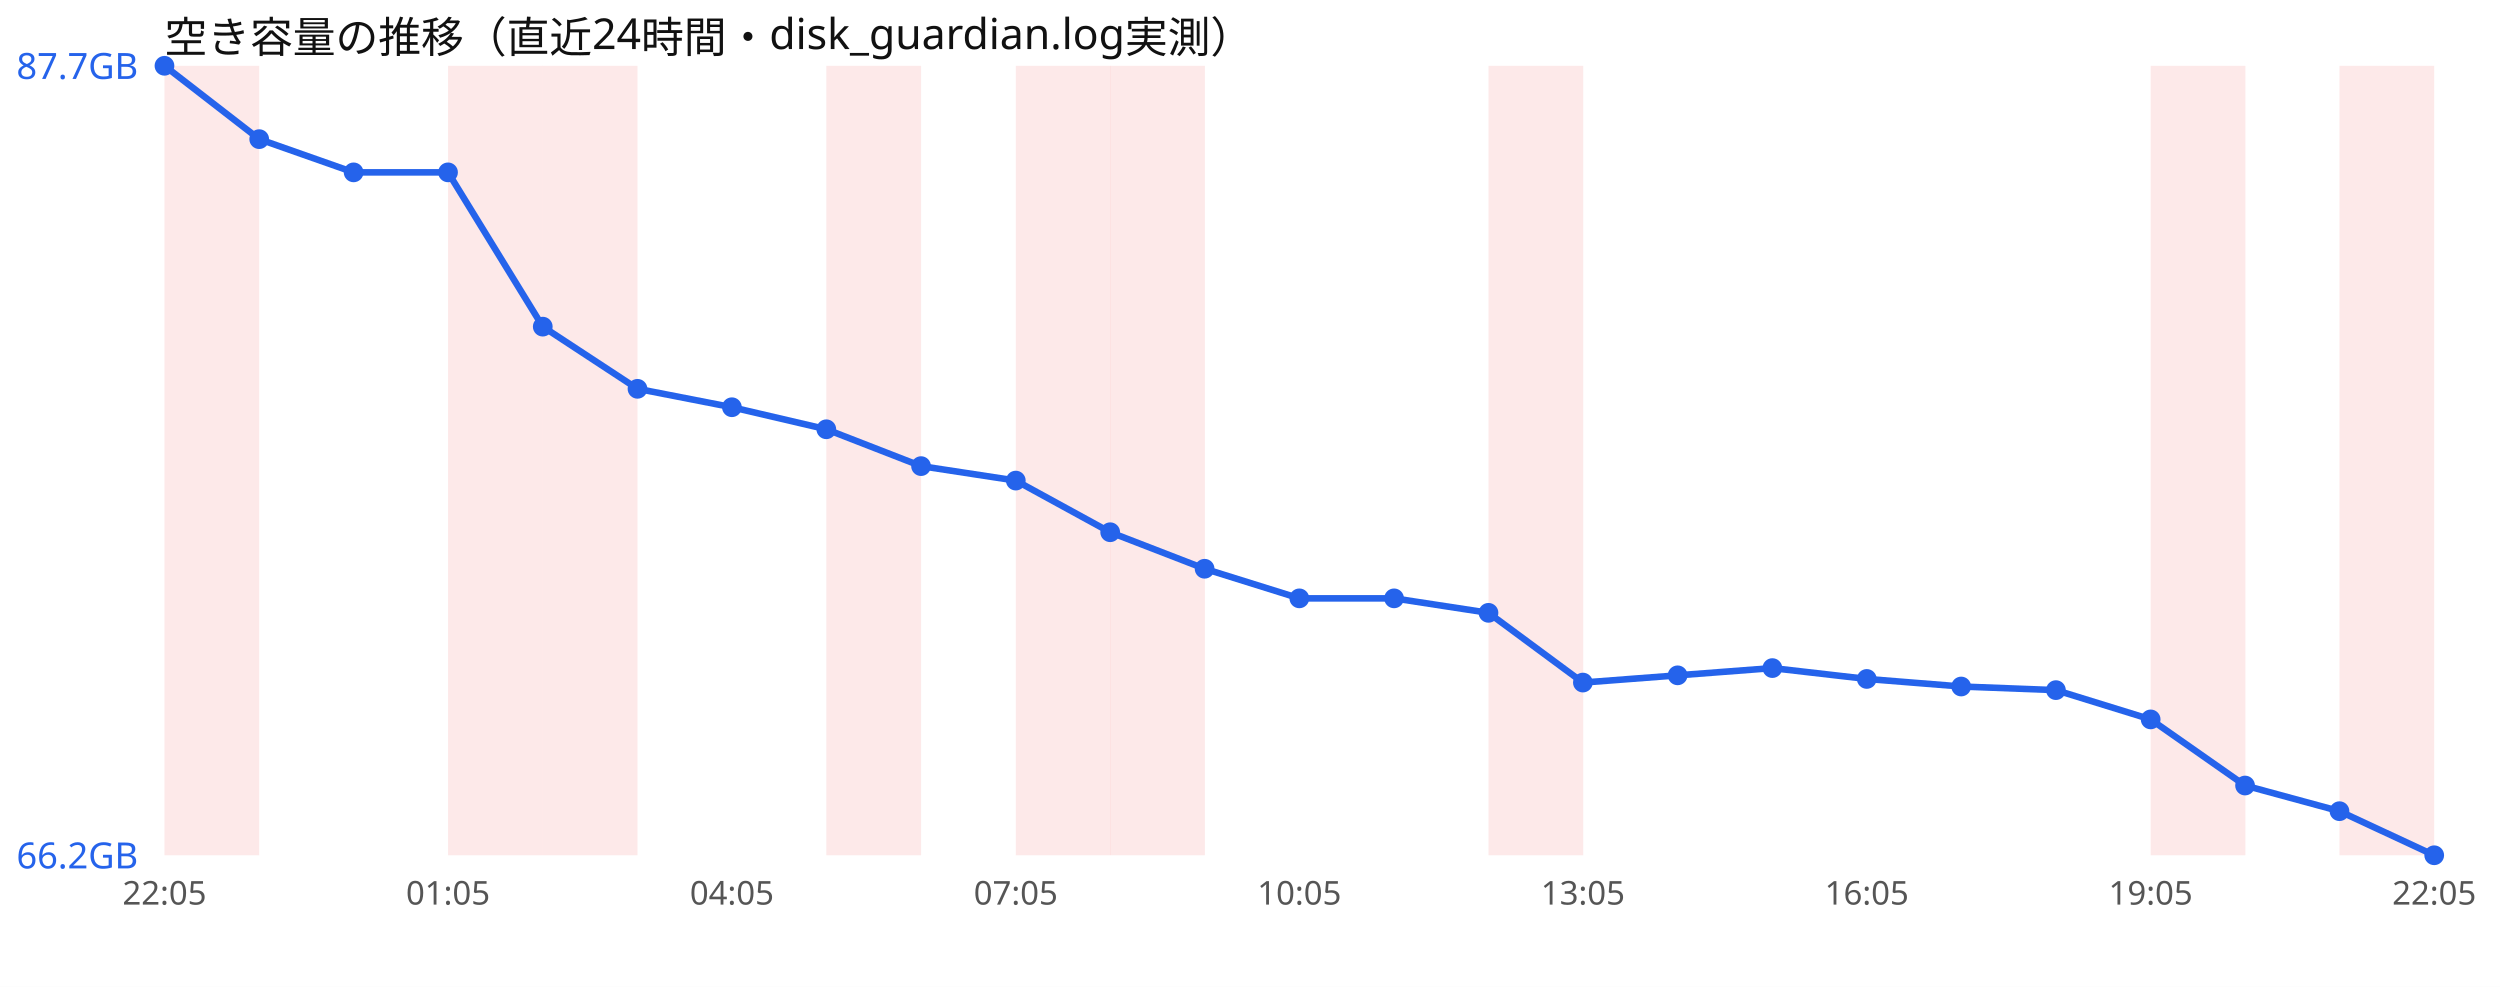
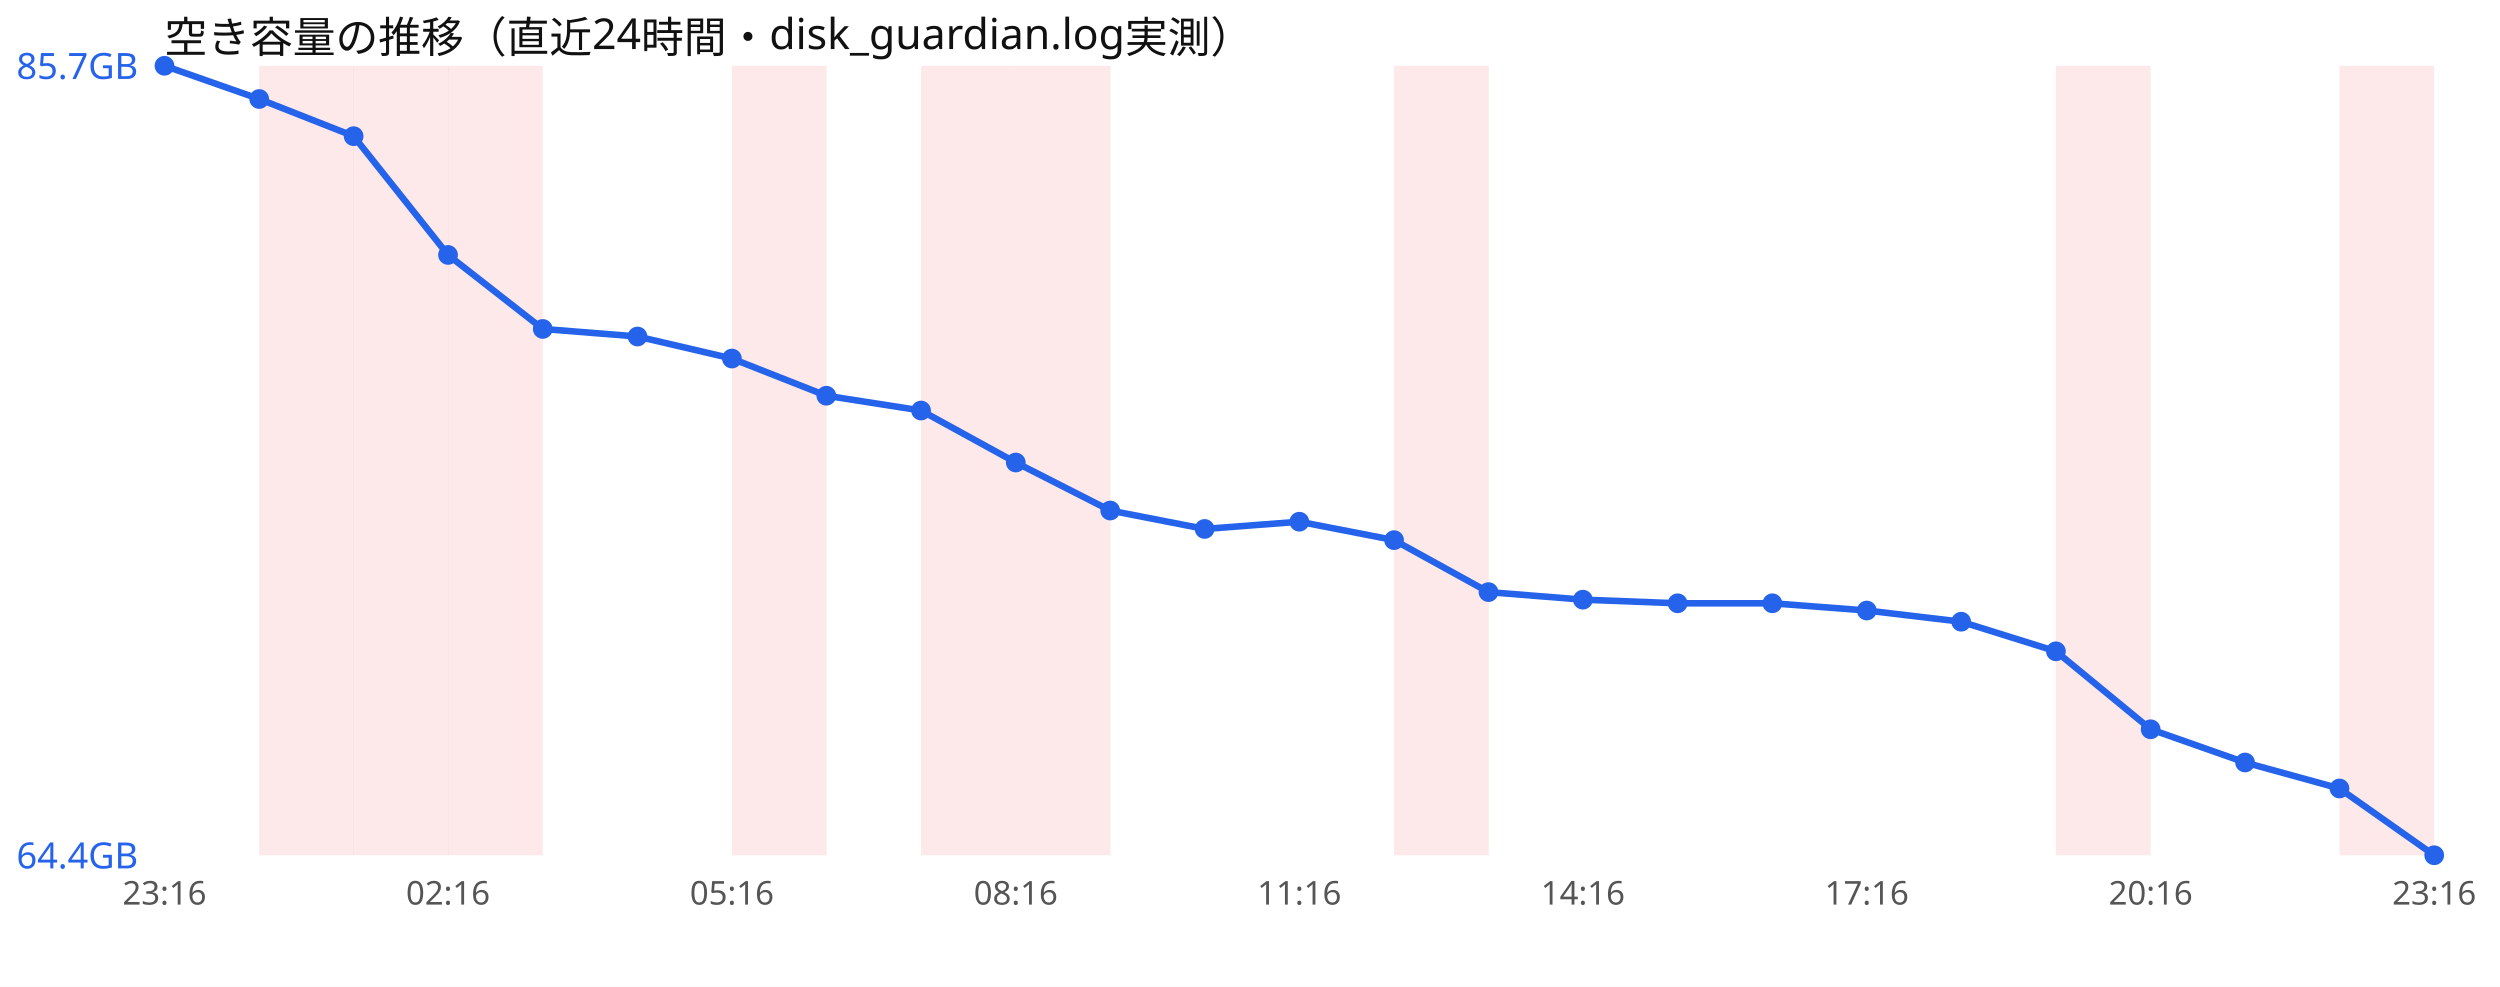
<svg xmlns="http://www.w3.org/2000/svg" width="760" height="300" viewBox="0 0 760 300" font-family="sans-serif">
  <rect width="760" height="300" fill="#ffffff" />
  <text x="50" y="16" font-size="13" fill="#111">空き容量の推移（直近24時間・disk_guardian.log実測）</text>
-   <rect x="50.0" y="20" width="28.8" height="240" fill="#ef4444" opacity="0.12" />
+   <rect x="78.8" y="20" width="28.8" height="240" fill="#ef4444" opacity="0.12" />
+   <rect x="107.5" y="20" width="28.8" height="240" fill="#ef4444" opacity="0.12" />
  <rect x="136.2" y="20" width="28.8" height="240" fill="#ef4444" opacity="0.12" />
-   <rect x="165.0" y="20" width="28.8" height="240" fill="#ef4444" opacity="0.12" />
-   <rect x="251.2" y="20" width="28.8" height="240" fill="#ef4444" opacity="0.12" />
+   <rect x="222.5" y="20" width="28.8" height="240" fill="#ef4444" opacity="0.12" />
+   <rect x="280.0" y="20" width="28.8" height="240" fill="#ef4444" opacity="0.12" />
  <rect x="308.8" y="20" width="28.8" height="240" fill="#ef4444" opacity="0.12" />
-   <rect x="337.5" y="20" width="28.8" height="240" fill="#ef4444" opacity="0.12" />
-   <rect x="452.5" y="20" width="28.8" height="240" fill="#ef4444" opacity="0.12" />
-   <rect x="653.8" y="20" width="28.8" height="240" fill="#ef4444" opacity="0.12" />
+   <rect x="423.8" y="20" width="28.8" height="240" fill="#ef4444" opacity="0.12" />
+   <rect x="625.0" y="20" width="28.8" height="240" fill="#ef4444" opacity="0.12" />
  <rect x="711.2" y="20" width="28.8" height="240" fill="#ef4444" opacity="0.12" />
-   <polyline points="50.0,20.0 78.8,42.3 107.5,52.4 136.2,52.4 165.0,99.3 193.8,118.2 222.5,123.8 251.2,130.5 280.0,141.7 308.8,146.1 337.5,161.8 366.2,172.9 395.0,181.9 423.8,181.9 452.5,186.3 481.2,207.5 510.0,205.3 538.8,203.1 567.5,206.4 596.2,208.7 625.0,209.8 653.8,218.7 682.5,238.8 711.2,246.6 740.0,260.0" fill="none" stroke="#2563eb" stroke-width="2" />
+   <polyline points="50.0,20.0 78.8,30.1 107.5,41.4 136.2,77.5 165.0,100.0 193.8,102.3 222.5,109.0 251.2,120.3 280.0,124.8 308.8,140.6 337.5,155.2 366.2,160.8 395.0,158.6 423.8,164.2 452.5,180.0 481.2,182.3 510.0,183.4 538.8,183.4 567.5,185.6 596.2,189.0 625.0,198.0 653.8,221.7 682.5,231.8 711.2,239.7 740.0,260.0" fill="none" stroke="#2563eb" stroke-width="2" />
  <circle cx="50.0" cy="20.0" r="3" fill="#2563eb" />
-   <circle cx="78.8" cy="42.3" r="3" fill="#2563eb" />
-   <circle cx="107.5" cy="52.4" r="3" fill="#2563eb" />
-   <circle cx="136.2" cy="52.4" r="3" fill="#2563eb" />
-   <circle cx="165.0" cy="99.3" r="3" fill="#2563eb" />
-   <circle cx="193.8" cy="118.2" r="3" fill="#2563eb" />
-   <circle cx="222.5" cy="123.8" r="3" fill="#2563eb" />
-   <circle cx="251.2" cy="130.5" r="3" fill="#2563eb" />
-   <circle cx="280.0" cy="141.7" r="3" fill="#2563eb" />
-   <circle cx="308.8" cy="146.1" r="3" fill="#2563eb" />
-   <circle cx="337.5" cy="161.8" r="3" fill="#2563eb" />
-   <circle cx="366.2" cy="172.9" r="3" fill="#2563eb" />
-   <circle cx="395.0" cy="181.9" r="3" fill="#2563eb" />
-   <circle cx="423.8" cy="181.9" r="3" fill="#2563eb" />
-   <circle cx="452.5" cy="186.3" r="3" fill="#2563eb" />
-   <circle cx="481.2" cy="207.5" r="3" fill="#2563eb" />
-   <circle cx="510.0" cy="205.3" r="3" fill="#2563eb" />
-   <circle cx="538.8" cy="203.1" r="3" fill="#2563eb" />
-   <circle cx="567.5" cy="206.4" r="3" fill="#2563eb" />
-   <circle cx="596.2" cy="208.7" r="3" fill="#2563eb" />
-   <circle cx="625.0" cy="209.8" r="3" fill="#2563eb" />
-   <circle cx="653.8" cy="218.7" r="3" fill="#2563eb" />
-   <circle cx="682.5" cy="238.8" r="3" fill="#2563eb" />
-   <circle cx="711.2" cy="246.6" r="3" fill="#2563eb" />
+   <circle cx="78.8" cy="30.1" r="3" fill="#2563eb" />
+   <circle cx="107.5" cy="41.4" r="3" fill="#2563eb" />
+   <circle cx="136.2" cy="77.5" r="3" fill="#2563eb" />
+   <circle cx="165.0" cy="100.0" r="3" fill="#2563eb" />
+   <circle cx="193.8" cy="102.3" r="3" fill="#2563eb" />
+   <circle cx="222.5" cy="109.0" r="3" fill="#2563eb" />
+   <circle cx="251.2" cy="120.3" r="3" fill="#2563eb" />
+   <circle cx="280.0" cy="124.8" r="3" fill="#2563eb" />
+   <circle cx="308.8" cy="140.6" r="3" fill="#2563eb" />
+   <circle cx="337.5" cy="155.2" r="3" fill="#2563eb" />
+   <circle cx="366.2" cy="160.8" r="3" fill="#2563eb" />
+   <circle cx="395.0" cy="158.6" r="3" fill="#2563eb" />
+   <circle cx="423.8" cy="164.2" r="3" fill="#2563eb" />
+   <circle cx="452.5" cy="180.0" r="3" fill="#2563eb" />
+   <circle cx="481.2" cy="182.3" r="3" fill="#2563eb" />
+   <circle cx="510.0" cy="183.4" r="3" fill="#2563eb" />
+   <circle cx="538.8" cy="183.4" r="3" fill="#2563eb" />
+   <circle cx="567.5" cy="185.6" r="3" fill="#2563eb" />
+   <circle cx="596.2" cy="189.0" r="3" fill="#2563eb" />
+   <circle cx="625.0" cy="198.0" r="3" fill="#2563eb" />
+   <circle cx="653.8" cy="221.7" r="3" fill="#2563eb" />
+   <circle cx="682.5" cy="231.8" r="3" fill="#2563eb" />
+   <circle cx="711.2" cy="239.7" r="3" fill="#2563eb" />
  <circle cx="740.0" cy="260.0" r="3" fill="#2563eb" />
-   <text x="5" y="24.0" font-size="11" fill="#2563eb">87.7GB</text>
-   <text x="5" y="264.0" font-size="11" fill="#2563eb">66.2GB</text>
-   <text x="50.0" y="275" font-size="10" fill="#555" text-anchor="middle">22:05</text>
-   <text x="136.2" y="275" font-size="10" fill="#555" text-anchor="middle">01:05</text>
-   <text x="222.5" y="275" font-size="10" fill="#555" text-anchor="middle">04:05</text>
-   <text x="308.8" y="275" font-size="10" fill="#555" text-anchor="middle">07:05</text>
-   <text x="395.0" y="275" font-size="10" fill="#555" text-anchor="middle">10:05</text>
-   <text x="481.2" y="275" font-size="10" fill="#555" text-anchor="middle">13:05</text>
-   <text x="567.5" y="275" font-size="10" fill="#555" text-anchor="middle">16:05</text>
-   <text x="653.8" y="275" font-size="10" fill="#555" text-anchor="middle">19:05</text>
-   <text x="740.0" y="275" font-size="10" fill="#555" text-anchor="middle">22:05</text>
+   <text x="5" y="24.0" font-size="11" fill="#2563eb">85.7GB</text>
+   <text x="5" y="264.0" font-size="11" fill="#2563eb">64.4GB</text>
+   <text x="50.0" y="275" font-size="10" fill="#555" text-anchor="middle">23:16</text>
+   <text x="136.2" y="275" font-size="10" fill="#555" text-anchor="middle">02:16</text>
+   <text x="222.5" y="275" font-size="10" fill="#555" text-anchor="middle">05:16</text>
+   <text x="308.8" y="275" font-size="10" fill="#555" text-anchor="middle">08:16</text>
+   <text x="395.0" y="275" font-size="10" fill="#555" text-anchor="middle">11:16</text>
+   <text x="481.2" y="275" font-size="10" fill="#555" text-anchor="middle">14:16</text>
+   <text x="567.5" y="275" font-size="10" fill="#555" text-anchor="middle">17:16</text>
+   <text x="653.8" y="275" font-size="10" fill="#555" text-anchor="middle">20:16</text>
+   <text x="740.0" y="275" font-size="10" fill="#555" text-anchor="middle">23:16</text>
</svg>
